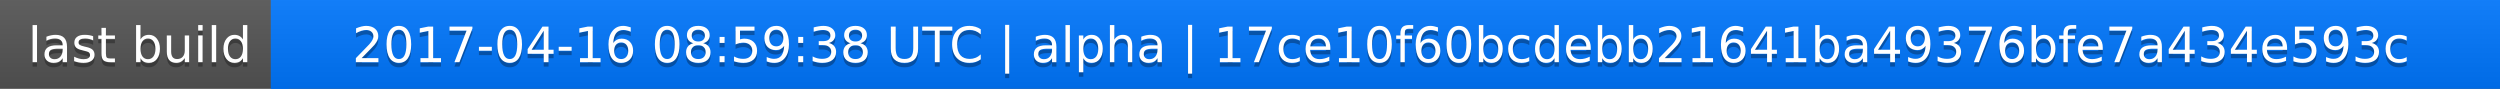
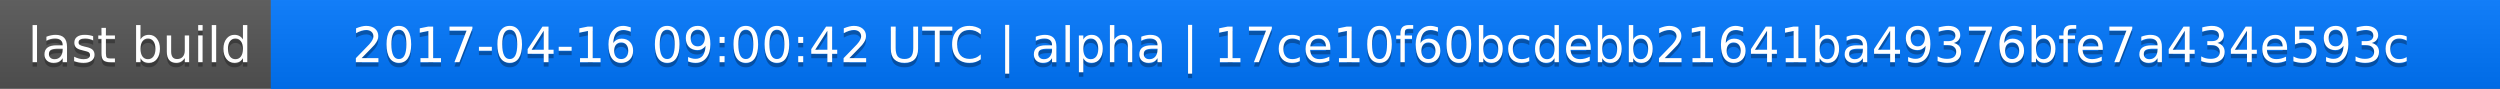
<svg xmlns="http://www.w3.org/2000/svg" width="563" height="20">
  <linearGradient id="a" x2="0" y2="100%">
    <stop offset="0" stop-color="#bbb" stop-opacity=".1" />
    <stop offset="1" stop-opacity=".1" />
  </linearGradient>
  <rect rx="0" width="563" height="20" fill="#555" />
  <rect rx="0" x="61" width="502" height="20" fill="#07f" />
  <path fill="#07f" d="M61 0h4v20h-4z" />
  <rect rx="0" width="563" height="20" fill="url(#a)" />
  <g fill="#fff" text-anchor="middle" font-family="DejaVu Sans,Verdana,Geneva,sans-serif" font-size="11">
    <text x="31.5" y="15" fill="#010101" fill-opacity=".3">last build</text>
    <text x="31.5" y="14">last build</text>
-     <text x="311" y="15" fill="#010101" fill-opacity=".3">2017-04-16 08:59:38 UTC | alpha | 17ce10f60bcdebb21641ba49376bfe7a434e593c</text>
-     <text x="311" y="14">2017-04-16 08:59:38 UTC | alpha | 17ce10f60bcdebb21641ba49376bfe7a434e593c</text>
+     <text x="311" y="15" fill="#010101" fill-opacity=".3">2017-04-16 09:00:42 UTC | alpha | 17ce10f60bcdebb21641ba49376bfe7a434e593c</text>
+     <text x="311" y="14">2017-04-16 09:00:42 UTC | alpha | 17ce10f60bcdebb21641ba49376bfe7a434e593c</text>
  </g>
</svg>
